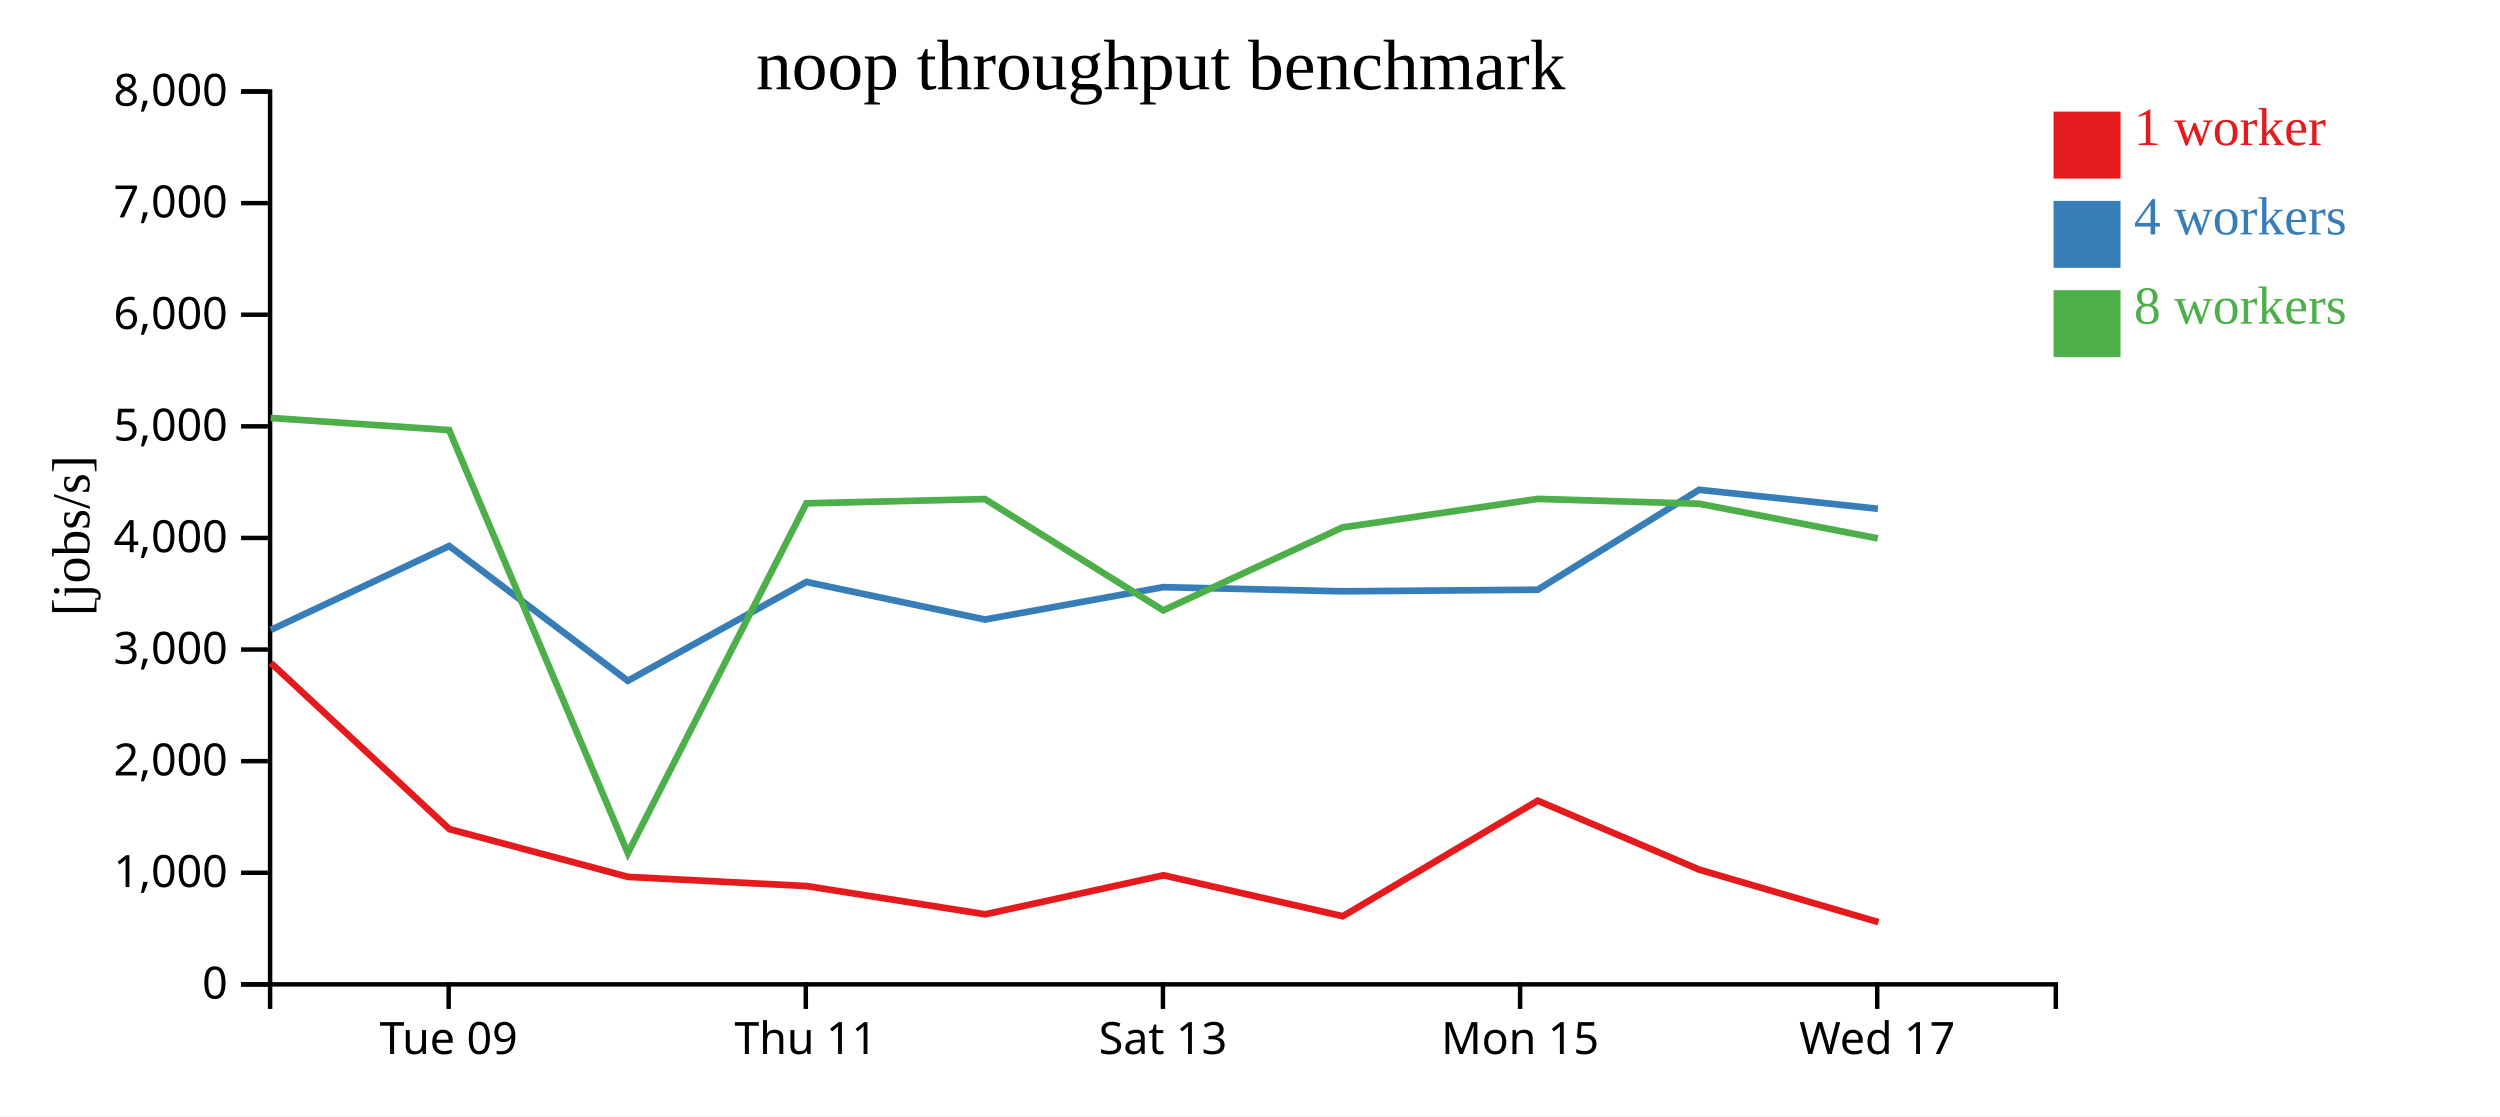
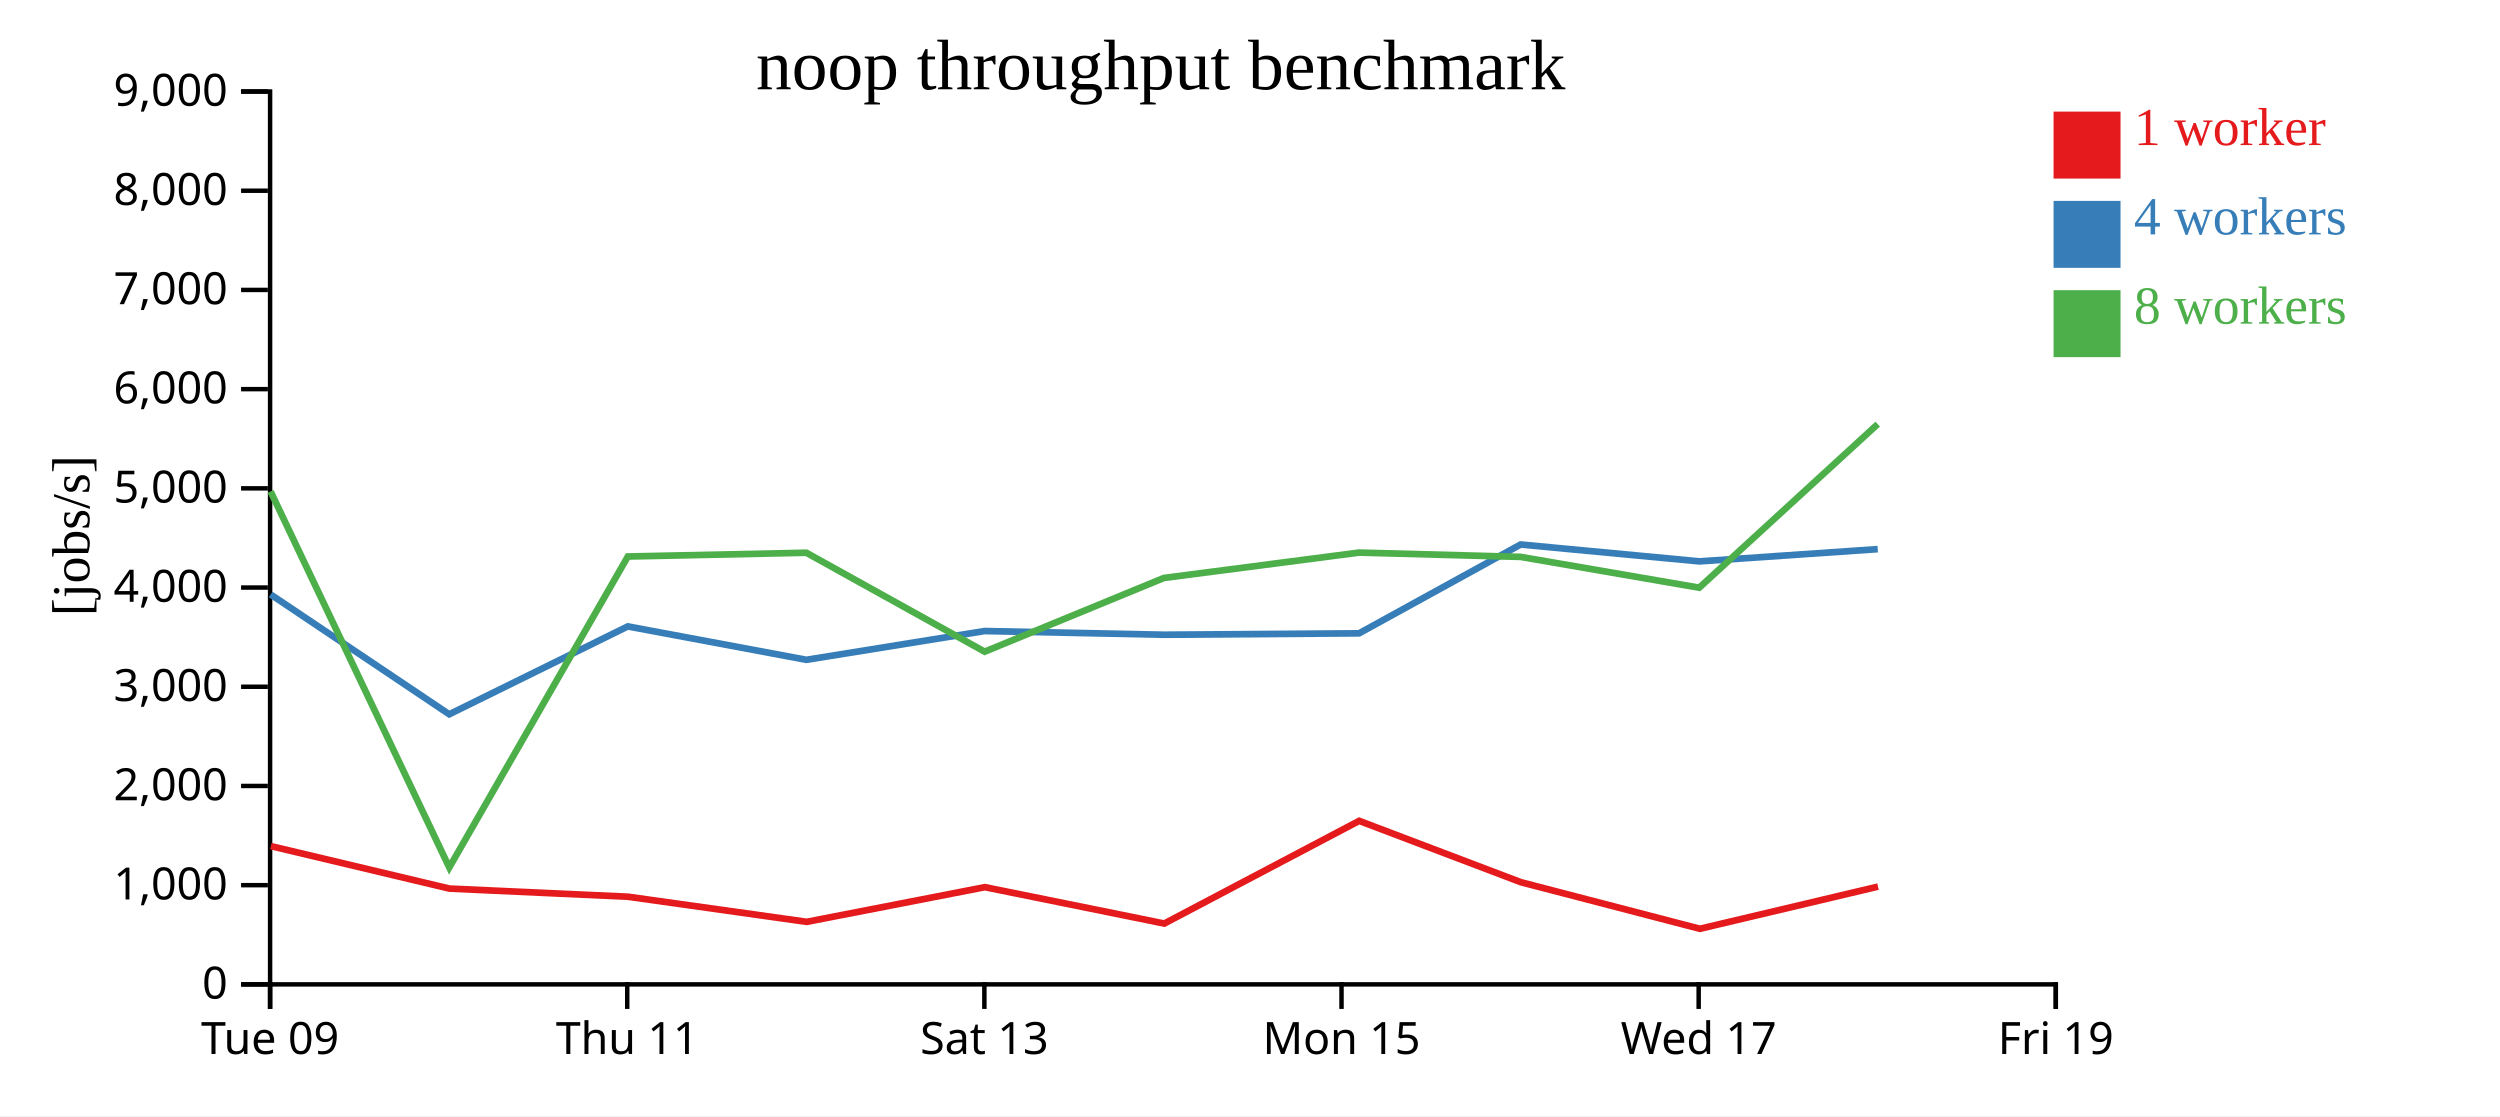
<svg xmlns="http://www.w3.org/2000/svg" width="560" height="250">
  <rect width="100%" height="100%" fill="white" />
  <g transform="translate(60,20)">
    <g transform="translate(0,200)" fill="none" font-size="10" font-family="sans-serif" text-anchor="middle">
      <path class="domain" stroke="currentColor" d="M0.5,6V0.5H400.5V6" />
-       <g class="tick" opacity="1" transform="translate(40.5,0)">
+       <g class="tick" opacity="1" transform="translate(0.5,0)">
        <line stroke="currentColor" y2="6" />
        <text fill="currentColor" y="9" dy="0.71em">Tue 09</text>
      </g>
-       <g class="tick" opacity="1" transform="translate(120.5,0)">
+       <g class="tick" opacity="1" transform="translate(80.5,0)">
        <line stroke="currentColor" y2="6" />
        <text fill="currentColor" y="9" dy="0.71em">Thu 11</text>
      </g>
-       <g class="tick" opacity="1" transform="translate(200.5,0)">
+       <g class="tick" opacity="1" transform="translate(160.5,0)">
        <line stroke="currentColor" y2="6" />
        <text fill="currentColor" y="9" dy="0.71em">Sat 13</text>
      </g>
-       <g class="tick" opacity="1" transform="translate(280.5,0)">
+       <g class="tick" opacity="1" transform="translate(240.5,0)">
        <line stroke="currentColor" y2="6" />
        <text fill="currentColor" y="9" dy="0.71em">Mon 15</text>
      </g>
-       <g class="tick" opacity="1" transform="translate(360.5,0)">
+       <g class="tick" opacity="1" transform="translate(320.5,0)">
        <line stroke="currentColor" y2="6" />
        <text fill="currentColor" y="9" dy="0.71em">Wed 17</text>
+       </g>
+       <g class="tick" opacity="1" transform="translate(400.5,0)">
+         <line stroke="currentColor" y2="6" />
+         <text fill="currentColor" y="9" dy="0.71em">Fri 19</text>
      </g>
    </g>
    <g fill="none" font-size="10" font-family="sans-serif" text-anchor="end">
      <path class="domain" stroke="currentColor" d="M-6,200.5H0.5V0.5H-6" />
      <g class="tick" opacity="1" transform="translate(0,200.5)">
        <line stroke="currentColor" x2="-6" />
        <text fill="currentColor" x="-9" dy="0.32em">0</text>
      </g>
-       <g class="tick" opacity="1" transform="translate(0,175.5)">
+       <g class="tick" opacity="1" transform="translate(0,178.2778)">
        <line stroke="currentColor" x2="-6" />
        <text fill="currentColor" x="-9" dy="0.32em">1,000</text>
      </g>
-       <g class="tick" opacity="1" transform="translate(0,150.5)">
+       <g class="tick" opacity="1" transform="translate(0,156.0556)">
        <line stroke="currentColor" x2="-6" />
        <text fill="currentColor" x="-9" dy="0.32em">2,000</text>
      </g>
-       <g class="tick" opacity="1" transform="translate(0,125.5)">
+       <g class="tick" opacity="1" transform="translate(0,133.8333)">
        <line stroke="currentColor" x2="-6" />
        <text fill="currentColor" x="-9" dy="0.32em">3,000</text>
      </g>
-       <g class="tick" opacity="1" transform="translate(0,100.5)">
+       <g class="tick" opacity="1" transform="translate(0,111.6111)">
        <line stroke="currentColor" x2="-6" />
        <text fill="currentColor" x="-9" dy="0.32em">4,000</text>
      </g>
-       <g class="tick" opacity="1" transform="translate(0,75.5)">
+       <g class="tick" opacity="1" transform="translate(0,89.38889)">
        <line stroke="currentColor" x2="-6" />
        <text fill="currentColor" x="-9" dy="0.32em">5,000</text>
      </g>
-       <g class="tick" opacity="1" transform="translate(0,50.5)">
+       <g class="tick" opacity="1" transform="translate(0,67.16667)">
        <line stroke="currentColor" x2="-6" />
        <text fill="currentColor" x="-9" dy="0.32em">6,000</text>
      </g>
-       <g class="tick" opacity="1" transform="translate(0,25.5)">
+       <g class="tick" opacity="1" transform="translate(0,44.94444)">
        <line stroke="currentColor" x2="-6" />
        <text fill="currentColor" x="-9" dy="0.32em">7,000</text>
      </g>
+       <g class="tick" opacity="1" transform="translate(0,22.72222)">
+         <line stroke="currentColor" x2="-6" />
+         <text fill="currentColor" x="-9" dy="0.32em">8,000</text>
+       </g>
      <g class="tick" opacity="1" transform="translate(0,0.5)">
        <line stroke="currentColor" x2="-6" />
-         <text fill="currentColor" x="-9" dy="0.32em">8,000</text>
+         <text fill="currentColor" x="-9" dy="0.32em">9,000</text>
      </g>
    </g>
    <text text-anchor="middle" style="font-size: 12px" transform="rotate(-90)" y="-40" x="-100">[jobs/s]</text>
    <text text-anchor="middle" style="font-size: 16px" y="0" x="200">noop throughput benchmark</text>
-     <path class="line" fill="none" stroke="#e41a1c" stroke-width="1.5" d="M0.673,128.497L40.665,165.723L80.674,176.424L120.697,178.479L160.701,184.805L200.615,176.065L240.797,185.232L284.456,159.357L320.666,174.814L360.771,186.555" />
-     <path class="line" fill="none" stroke="#377eb8" stroke-width="1.5" d="M0.646,121.105L40.623,102.306L80.628,132.501L120.626,110.355L160.622,118.775L200.557,111.522L240.714,112.455L284.433,112.099L320.609,89.717L360.664,93.968" />
-     <path class="line" fill="none" stroke="#4daf4a" stroke-width="1.5" d="M0.635,73.624L40.61,76.34L80.64,171.1L120.638,92.74L160.618,91.791L200.562,116.722L240.715,98.144L284.427,91.754L320.615,92.837L360.624,100.601" />
+     <path class="line" fill="none" stroke="#e41a1c" stroke-width="1.5" d="M0.665,169.532L40.674,179.044L80.697,180.87L120.701,186.494L160.615,178.725L200.797,186.873L244.456,163.873L280.666,177.612L320.771,188.049L360.676,178.603" />
+     <path class="line" fill="none" stroke="#377eb8" stroke-width="1.5" d="M0.623,113.161L40.628,140.001L80.626,120.316L120.622,127.8L160.557,121.353L200.714,122.182L244.433,121.866L280.609,101.97L320.664,105.749L360.616,103.007" />
+     <path class="line" fill="none" stroke="#4daf4a" stroke-width="1.5" d="M0.61,90.08L40.64,174.312L80.638,104.657L120.618,103.814L160.562,125.975L200.715,109.461L244.427,103.781L280.615,104.744L320.624,111.645L360.612,75" />
    <rect class="dot" x="400" y="5" width="15" height="15" style="fill: #e41a1c;" />
    <rect class="dot" x="400" y="25" width="15" height="15" style="fill: #377eb8;" />
    <rect class="dot" x="400" y="45" width="15" height="15" style="fill: #4daf4a;" />
    <text class="label" x="418" y="12.5" style="fill: #e41a1c; alignment-baseline: middle;" text-anchor="left">1 worker</text>
    <text class="label" x="418" y="32.5" style="fill: #377eb8; alignment-baseline: middle;" text-anchor="left">4 workers</text>
    <text class="label" x="418" y="52.5" style="fill: #4daf4a; alignment-baseline: middle;" text-anchor="left">8 workers</text>
  </g>
</svg>
